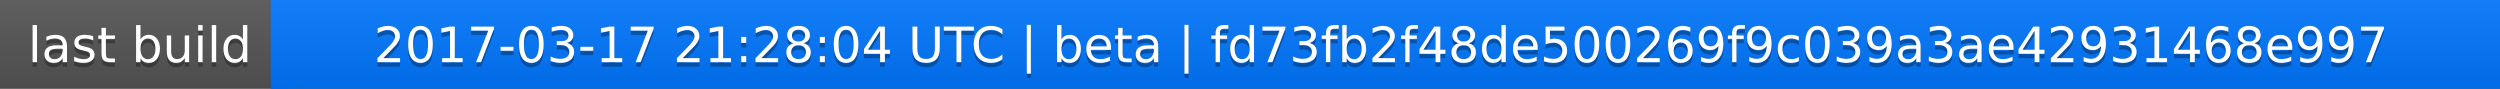
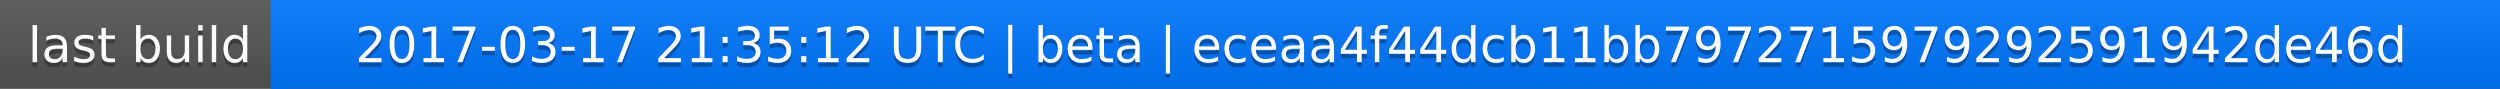
<svg xmlns="http://www.w3.org/2000/svg" width="563" height="20">
  <linearGradient id="a" x2="0" y2="100%">
    <stop offset="0" stop-color="#bbb" stop-opacity=".1" />
    <stop offset="1" stop-opacity=".1" />
  </linearGradient>
  <rect rx="0" width="563" height="20" fill="#555" />
  <rect rx="0" x="61" width="502" height="20" fill="#07f" />
  <path fill="#07f" d="M61 0h4v20h-4z" />
  <rect rx="0" width="563" height="20" fill="url(#a)" />
  <g fill="#fff" text-anchor="middle" font-family="DejaVu Sans,Verdana,Geneva,sans-serif" font-size="11">
    <text x="31.5" y="15" fill="#010101" fill-opacity=".3">last build</text>
    <text x="31.5" y="14">last build</text>
-     <text x="311" y="15" fill="#010101" fill-opacity=".3">2017-03-17 21:28:04 UTC | beta | fd73fb2f48de500269f9c039a3ae42931468e997</text>
-     <text x="311" y="14">2017-03-17 21:28:04 UTC | beta | fd73fb2f48de500269f9c039a3ae42931468e997</text>
+     <text x="311" y="15" fill="#010101" fill-opacity=".3">2017-03-17 21:35:12 UTC | beta | eceaa4f44dcb11bb7972715979292591942de46d</text>
+     <text x="311" y="14">2017-03-17 21:35:12 UTC | beta | eceaa4f44dcb11bb7972715979292591942de46d</text>
  </g>
</svg>
